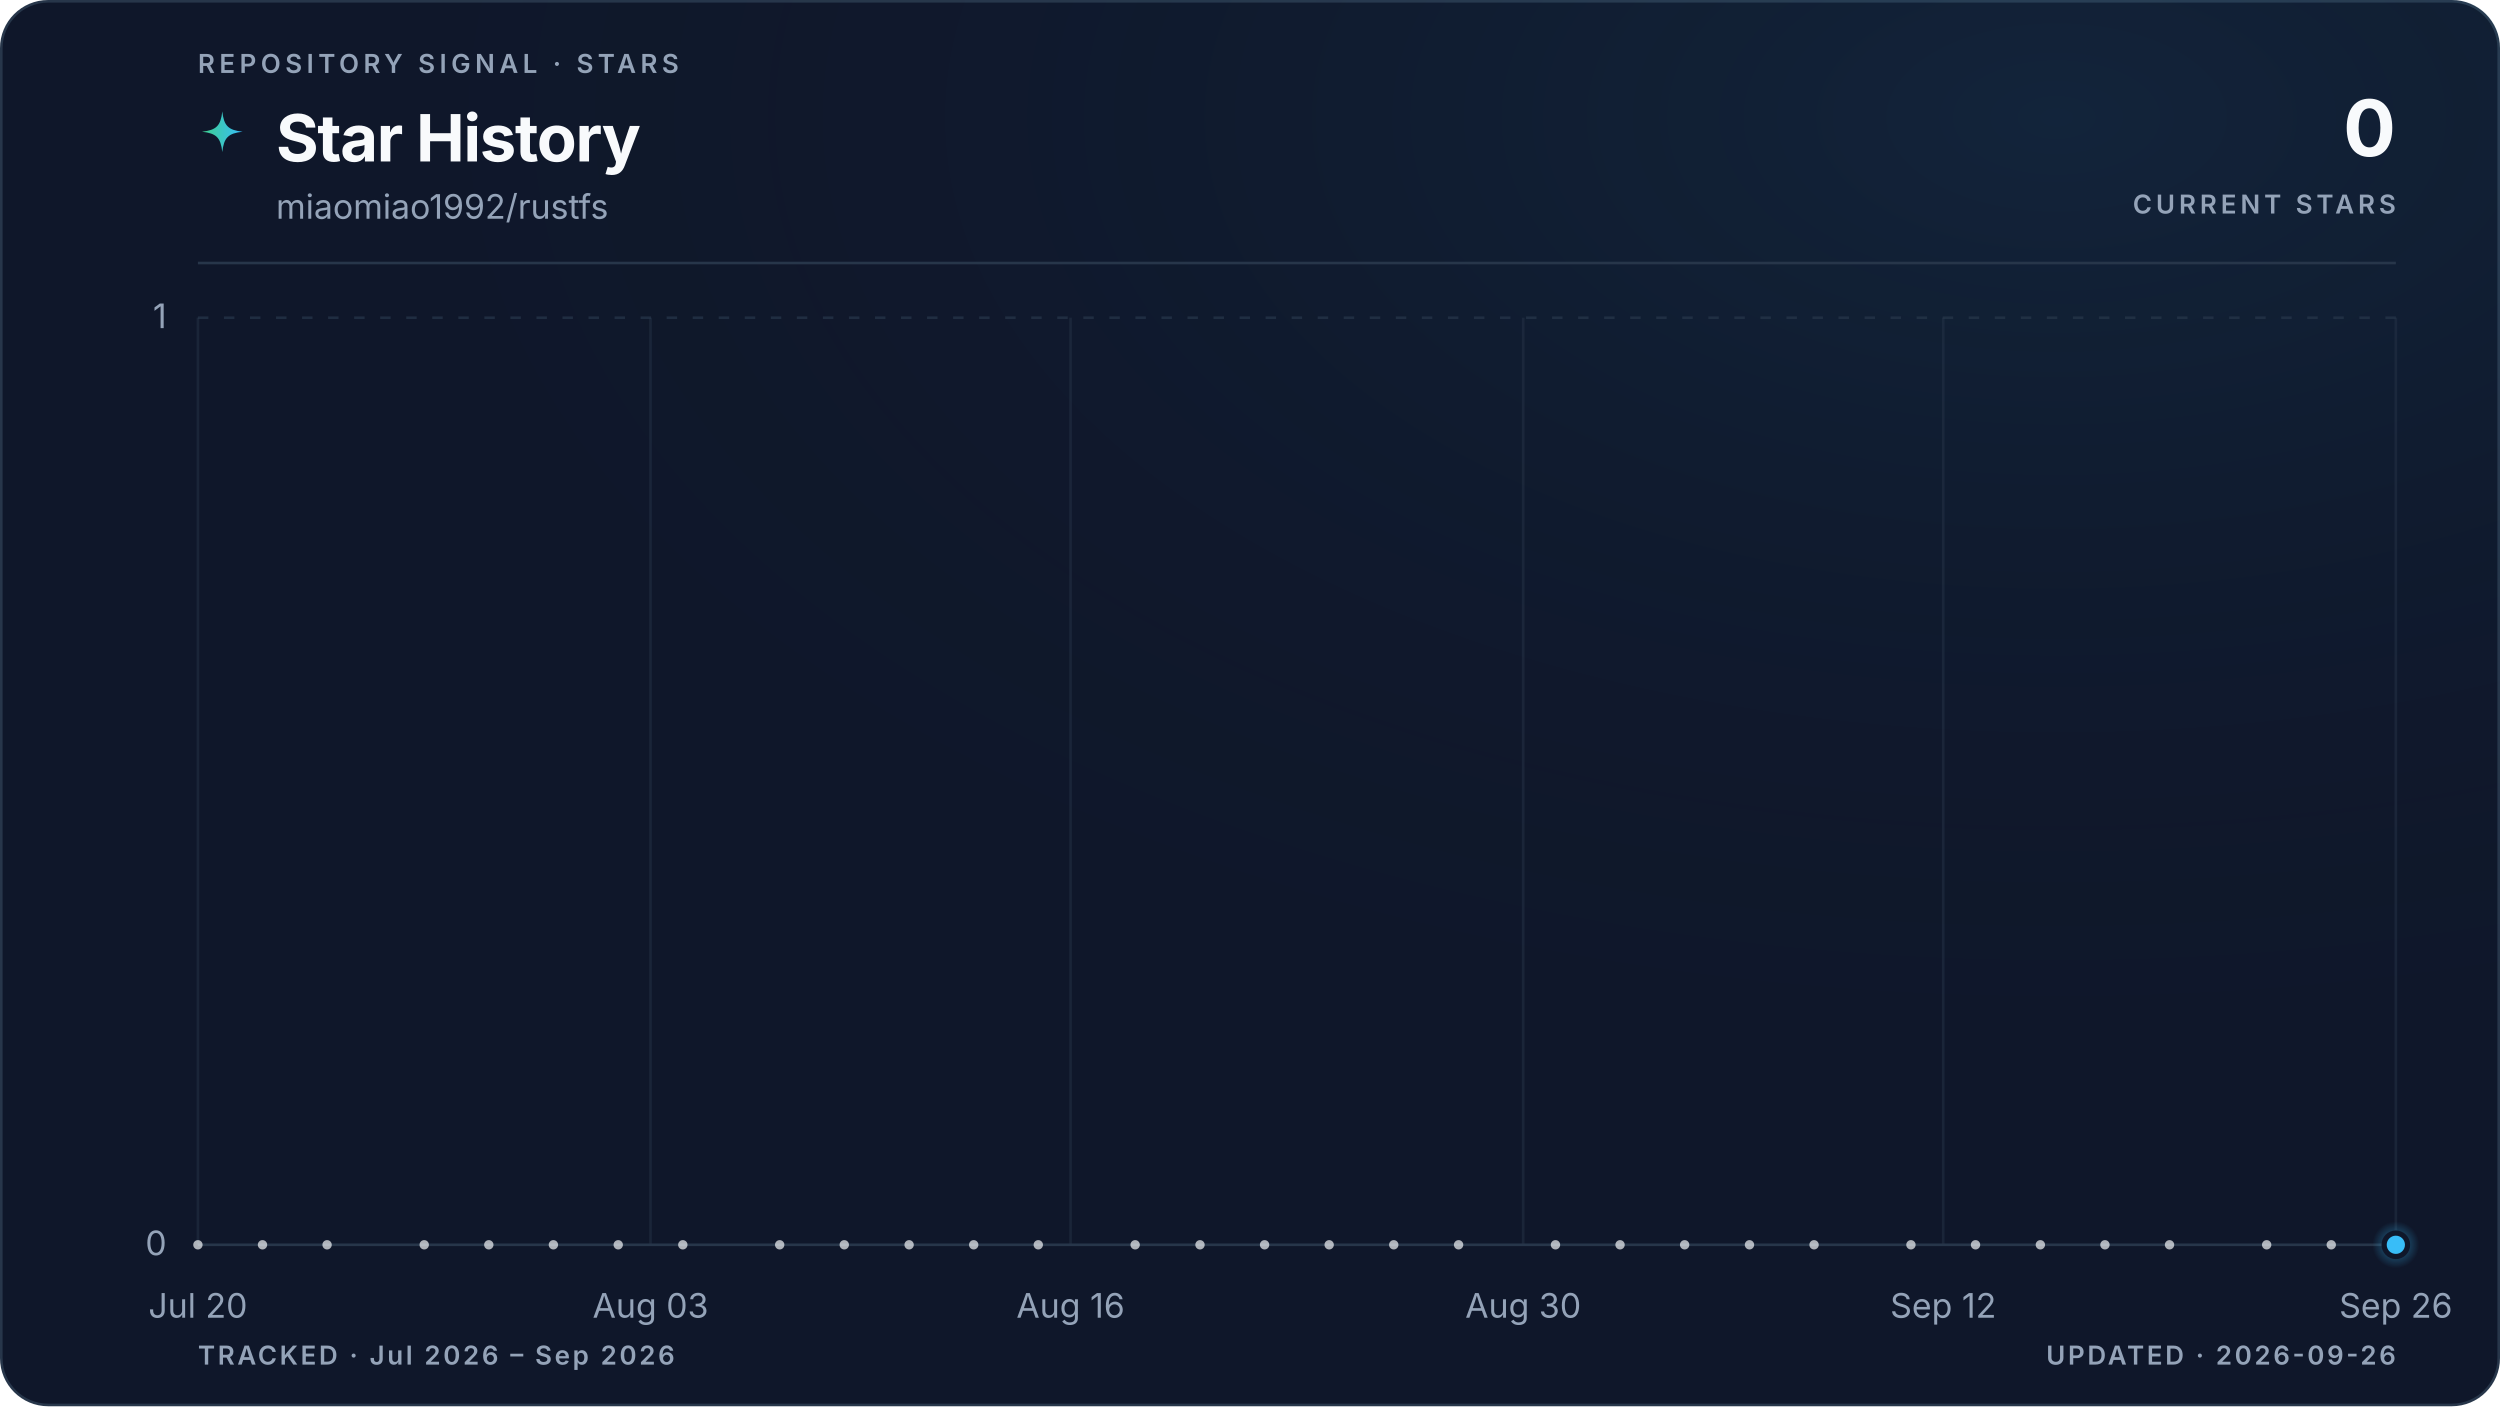
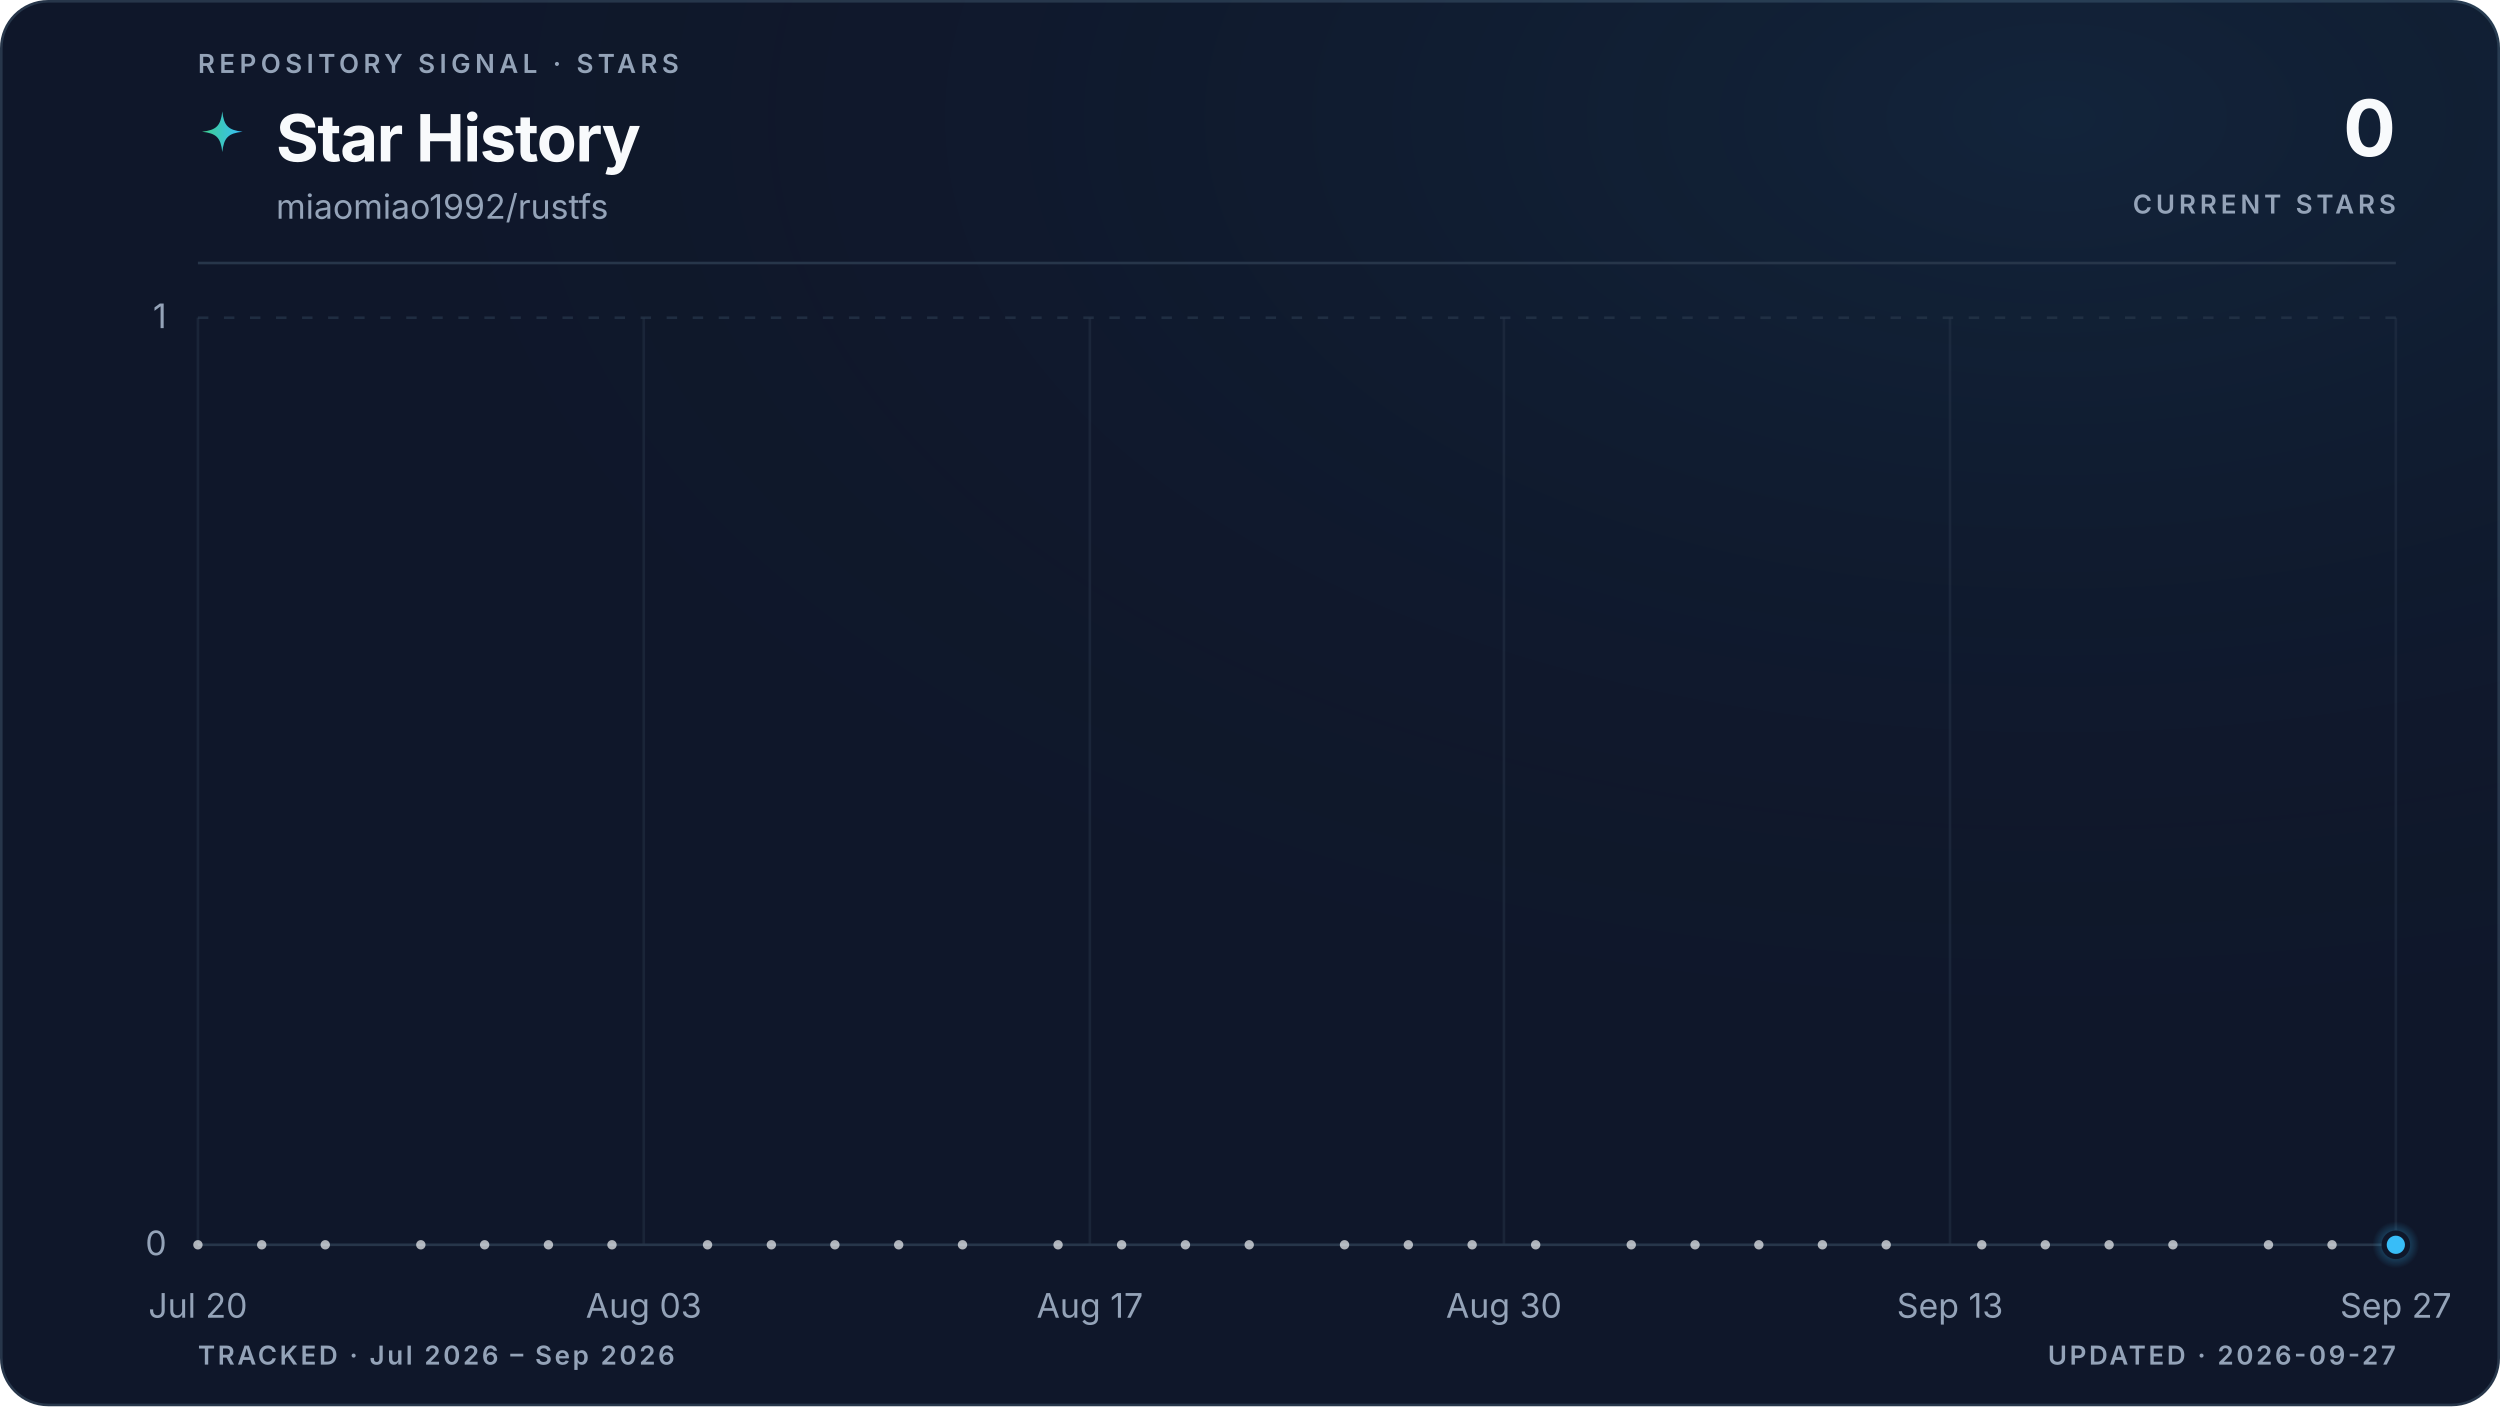
<svg xmlns="http://www.w3.org/2000/svg" viewBox="0 0 960 540" role="img" aria-labelledby="title description" data-style="gradient" data-variant="glow" data-layout="editorial" data-animated="true">
  <defs>
    <linearGradient id="trend" x1="0" y1="0" x2="1" y2="0">
      <stop offset="0%" stop-color="#3ecf8e" />
      <stop offset="100%" stop-color="#38bdf8" />
    </linearGradient>
    <linearGradient id="area" x1="0" y1="0" x2="0" y2="1">
      <stop offset="0%" stop-color="#3ecf8e" stop-opacity="0.22" />
      <stop offset="55%" stop-color="#38bdf8" stop-opacity="0.06" />
      <stop offset="100%" stop-color="#38bdf8" stop-opacity="0" />
    </linearGradient>
    <radialGradient id="marker-halo" cx="50%" cy="50%" r="50%">
      <stop offset="0%" stop-color="#38bdf8" stop-opacity="0.55" />
      <stop offset="100%" stop-color="#38bdf8" stop-opacity="0" />
    </radialGradient>
    <radialGradient id="surface-glow" cx="82%" cy="8%" r="70%">
      <stop offset="0%" stop-color="#38bdf8" stop-opacity="0.08" />
      <stop offset="100%" stop-color="#0f172a" stop-opacity="0" />
    </radialGradient>
    <filter id="trend-glow" x="-20%" y="-20%" width="140%" height="140%">
      <feGaussianBlur stdDeviation="5" />
    </filter>
  </defs>
  <style>
.trend-enter{transform-box:fill-box;transform-origin:center;animation:trend-enter 520ms cubic-bezier(0.16,1,0.3,1)}
.marker-enter{transform-box:fill-box;transform-origin:center;animation:marker-enter 320ms cubic-bezier(0.16,1,0.3,1) 200ms both}
.marker-pulse{transform-box:fill-box;transform-origin:center;animation:marker-pulse 2.6s ease-out infinite}
@keyframes trend-enter{from{opacity:.35;transform:translateY(10px)}to{opacity:1;transform:translateY(0)}}
@keyframes marker-enter{from{opacity:0;transform:scale(.4)}to{opacity:1;transform:scale(1)}}
@keyframes marker-pulse{0%{opacity:.5;transform:scale(.7)}70%,100%{opacity:0;transform:scale(2.1)}}
@media (prefers-reduced-motion:reduce){.trend-enter,.marker-enter,.marker-pulse{animation:none!important}}
@media (prefers-reduced-motion:reduce){.marker-pulse{opacity:0}}
</style>
  <rect x="0.5" y="0.5" width="959" height="539" fill="#0f172a" stroke="#27364a" stroke-width="1" rx="18" />
  <rect width="960" height="540" fill="url(#surface-glow)" rx="18" />
  <text x="76" y="28" fill="#94a3b8" font-family="ui-sans-serif, system-ui, -apple-system, BlinkMacSystemFont, 'Segoe UI', sans-serif" font-size="10" font-weight="600" letter-spacing="1.7">REPOSITORY SIGNAL · STARS</text>
  <path d="M12 1c.8 7.1 2.9 9.2 10 10-7.1.8-9.2 2.9-10 10-.8-7.1-2.9-9.2-10-10 7.1-.8 9.2-2.9 10-10Z" transform="translate(76 42) scale(.78)" fill="url(#trend)" aria-hidden="true" />
  <text x="106" y="62" fill="#f8fafc" font-family="ui-sans-serif, system-ui, -apple-system, BlinkMacSystemFont, 'Segoe UI', sans-serif" font-size="25" font-weight="700" letter-spacing="-0.5">Star History</text>
  <text x="106" y="84" fill="#94a3b8" font-family="ui-sans-serif, system-ui, -apple-system, BlinkMacSystemFont, 'Segoe UI', sans-serif" font-size="13">miaomiao1992/rustfs</text>
  <text x="920" y="60" fill="#f8fafc" font-family="ui-sans-serif, system-ui, -apple-system, BlinkMacSystemFont, 'Segoe UI', sans-serif" font-size="30" font-weight="700" letter-spacing="-0.6" text-anchor="end">0</text>
  <text x="920" y="82" fill="#94a3b8" font-family="ui-sans-serif, system-ui, -apple-system, BlinkMacSystemFont, 'Segoe UI', sans-serif" font-size="10" font-weight="600" letter-spacing="1.5" text-anchor="end">CURRENT STARS</text>
  <line x1="76" y1="101" x2="920" y2="101" stroke="#27364a" stroke-width="1" />
  <line x1="76" y1="478.0" x2="920" y2="478.0" stroke="#27364a" stroke-width="1" stroke-dasharray="0" opacity="1" />
  <text x="64" y="482.0" fill="#94a3b8" font-family="ui-sans-serif, system-ui, -apple-system, BlinkMacSystemFont, 'Segoe UI', sans-serif" font-size="13" text-anchor="end">0</text>
  <line x1="76" y1="122.0" x2="920" y2="122.0" stroke="#27364a" stroke-width="1" stroke-dasharray="4 6" opacity="0.7" />
  <text x="64" y="126.0" fill="#94a3b8" font-family="ui-sans-serif, system-ui, -apple-system, BlinkMacSystemFont, 'Segoe UI', sans-serif" font-size="13" text-anchor="end">1</text>
  <line x1="76.0" y1="122" x2="76.0" y2="478" stroke="#27364a" stroke-width="1" opacity="0.45" />
  <text x="76.0" y="506" fill="#94a3b8" font-family="ui-sans-serif, system-ui, -apple-system, BlinkMacSystemFont, 'Segoe UI', sans-serif" font-size="13" text-anchor="middle">Jul 20</text>
-   <line x1="249.8" y1="122" x2="249.8" y2="478" stroke="#27364a" stroke-width="1" opacity="0.45" />
-   <text x="249.8" y="506" fill="#94a3b8" font-family="ui-sans-serif, system-ui, -apple-system, BlinkMacSystemFont, 'Segoe UI', sans-serif" font-size="13" text-anchor="middle">Aug 03</text>
-   <line x1="411.1" y1="122" x2="411.1" y2="478" stroke="#27364a" stroke-width="1" opacity="0.45" />
-   <text x="411.1" y="506" fill="#94a3b8" font-family="ui-sans-serif, system-ui, -apple-system, BlinkMacSystemFont, 'Segoe UI', sans-serif" font-size="13" text-anchor="middle">Aug 16</text>
-   <line x1="584.9" y1="122" x2="584.9" y2="478" stroke="#27364a" stroke-width="1" opacity="0.45" />
-   <text x="584.9" y="506" fill="#94a3b8" font-family="ui-sans-serif, system-ui, -apple-system, BlinkMacSystemFont, 'Segoe UI', sans-serif" font-size="13" text-anchor="middle">Aug 30</text>
-   <line x1="746.2" y1="122" x2="746.2" y2="478" stroke="#27364a" stroke-width="1" opacity="0.45" />
-   <text x="746.2" y="506" fill="#94a3b8" font-family="ui-sans-serif, system-ui, -apple-system, BlinkMacSystemFont, 'Segoe UI', sans-serif" font-size="13" text-anchor="middle">Sep 12</text>
+   <line x1="247.2" y1="122" x2="247.2" y2="478" stroke="#27364a" stroke-width="1" opacity="0.45" />
+   <text x="247.2" y="506" fill="#94a3b8" font-family="ui-sans-serif, system-ui, -apple-system, BlinkMacSystemFont, 'Segoe UI', sans-serif" font-size="13" text-anchor="middle">Aug 03</text>
+   <line x1="418.5" y1="122" x2="418.5" y2="478" stroke="#27364a" stroke-width="1" opacity="0.45" />
+   <text x="418.5" y="506" fill="#94a3b8" font-family="ui-sans-serif, system-ui, -apple-system, BlinkMacSystemFont, 'Segoe UI', sans-serif" font-size="13" text-anchor="middle">Aug 17</text>
+   <line x1="577.5" y1="122" x2="577.5" y2="478" stroke="#27364a" stroke-width="1" opacity="0.45" />
+   <text x="577.5" y="506" fill="#94a3b8" font-family="ui-sans-serif, system-ui, -apple-system, BlinkMacSystemFont, 'Segoe UI', sans-serif" font-size="13" text-anchor="middle">Aug 30</text>
+   <line x1="748.8" y1="122" x2="748.8" y2="478" stroke="#27364a" stroke-width="1" opacity="0.45" />
+   <text x="748.8" y="506" fill="#94a3b8" font-family="ui-sans-serif, system-ui, -apple-system, BlinkMacSystemFont, 'Segoe UI', sans-serif" font-size="13" text-anchor="middle">Sep 13</text>
  <line x1="920.0" y1="122" x2="920.0" y2="478" stroke="#27364a" stroke-width="1" opacity="0.45" />
-   <text x="920.0" y="506" fill="#94a3b8" font-family="ui-sans-serif, system-ui, -apple-system, BlinkMacSystemFont, 'Segoe UI', sans-serif" font-size="13" text-anchor="middle">Sep 26</text>
+   <text x="920.0" y="506" fill="#94a3b8" font-family="ui-sans-serif, system-ui, -apple-system, BlinkMacSystemFont, 'Segoe UI', sans-serif" font-size="13" text-anchor="middle">Sep 27</text>
  <g class="trend-enter">
-     <path d="M 76.0 478.0 C 80.1 478.0, 84.3 478.0, 88.4 478.0 C 92.5 478.0, 96.7 478.0, 100.8 478.0 C 105.0 478.0, 109.1 478.0, 113.2 478.0 C 117.4 478.0, 121.5 478.0, 125.6 478.0 C 129.8 478.0, 133.9 478.0, 138.1 478.0 C 142.2 478.0, 146.3 478.0, 150.5 478.0 C 154.6 478.0, 158.7 478.0, 162.9 478.0 C 167.0 478.0, 171.2 478.0, 175.3 478.0 C 179.4 478.0, 183.6 478.0, 187.7 478.0 C 191.8 478.0, 196.0 478.0, 200.1 478.0 C 204.3 478.0, 208.4 478.0, 212.5 478.0 C 216.7 478.0, 220.8 478.0, 224.9 478.0 C 229.1 478.0, 233.2 478.0, 237.4 478.0 C 241.5 478.0, 245.6 478.0, 249.8 478.0 C 253.9 478.0, 258.0 478.0, 262.2 478.0 C 266.3 478.0, 270.5 478.0, 274.6 478.0 C 278.7 478.0, 282.9 478.0, 287.0 478.0 C 291.1 478.0, 295.3 478.0, 299.4 478.0 C 303.5 478.0, 307.7 478.0, 311.8 478.0 C 316.0 478.0, 320.1 478.0, 324.2 478.0 C 328.4 478.0, 332.5 478.0, 336.6 478.0 C 340.8 478.0, 344.9 478.0, 349.1 478.0 C 353.2 478.0, 357.3 478.0, 361.5 478.0 C 365.6 478.0, 369.7 478.0, 373.9 478.0 C 378.0 478.0, 382.2 478.0, 386.3 478.0 C 390.4 478.0, 394.6 478.0, 398.7 478.0 C 402.8 478.0, 407.0 478.0, 411.1 478.0 C 415.3 478.0, 419.4 478.0, 423.5 478.0 C 427.7 478.0, 431.8 478.0, 435.9 478.0 C 440.1 478.0, 444.2 478.0, 448.4 478.0 C 452.5 478.0, 456.6 478.0, 460.8 478.0 C 464.9 478.0, 469.0 478.0, 473.2 478.0 C 477.3 478.0, 481.5 478.0, 485.6 478.0 C 489.7 478.0, 493.9 478.0, 498.0 478.0 C 502.1 478.0, 506.3 478.0, 510.4 478.0 C 514.5 478.0, 518.7 478.0, 522.8 478.0 C 527.0 478.0, 531.1 478.0, 535.2 478.0 C 539.4 478.0, 543.5 478.0, 547.6 478.0 C 551.8 478.0, 555.9 478.0, 560.1 478.0 C 564.2 478.0, 568.3 478.0, 572.5 478.0 C 576.6 478.0, 580.7 478.0, 584.9 478.0 C 589.0 478.0, 593.2 478.0, 597.3 478.0 C 601.4 478.0, 605.6 478.0, 609.7 478.0 C 613.8 478.0, 618.0 478.0, 622.1 478.0 C 626.3 478.0, 630.4 478.0, 634.5 478.0 C 638.7 478.0, 642.8 478.0, 646.9 478.0 C 651.1 478.0, 655.2 478.0, 659.4 478.0 C 663.5 478.0, 667.6 478.0, 671.8 478.0 C 675.9 478.0, 680.0 478.0, 684.2 478.0 C 688.3 478.0, 692.5 478.0, 696.6 478.0 C 700.7 478.0, 704.9 478.0, 709.0 478.0 C 713.1 478.0, 717.3 478.0, 721.4 478.0 C 725.5 478.0, 729.7 478.0, 733.8 478.0 C 738.0 478.0, 742.1 478.0, 746.2 478.0 C 750.4 478.0, 754.5 478.0, 758.6 478.0 C 762.8 478.0, 766.9 478.0, 771.1 478.0 C 775.2 478.0, 779.3 478.0, 783.5 478.0 C 787.6 478.0, 791.7 478.0, 795.9 478.0 C 800.0 478.0, 804.2 478.0, 808.3 478.0 C 812.4 478.0, 816.6 478.0, 820.7 478.0 C 824.8 478.0, 829.0 478.0, 833.1 478.0 C 837.3 478.0, 841.4 478.0, 845.5 478.0 C 849.7 478.0, 853.8 478.0, 857.9 478.0 C 862.1 478.0, 866.2 478.0, 870.4 478.0 C 874.5 478.0, 878.6 478.0, 882.8 478.0 C 886.9 478.0, 891.0 478.0, 895.2 478.0 C 899.3 478.0, 903.5 478.0, 907.6 478.0 C 911.7 478.0, 915.9 478.0, 920.0 478.0 L 920.0 478.0 L 76.0 478.0 Z" fill="url(#area)" />
-     <path d="M 76.0 478.0 C 80.1 478.0, 84.3 478.0, 88.4 478.0 C 92.5 478.0, 96.7 478.0, 100.8 478.0 C 105.0 478.0, 109.1 478.0, 113.2 478.0 C 117.4 478.0, 121.5 478.0, 125.6 478.0 C 129.8 478.0, 133.9 478.0, 138.1 478.0 C 142.2 478.0, 146.3 478.0, 150.5 478.0 C 154.6 478.0, 158.7 478.0, 162.9 478.0 C 167.0 478.0, 171.2 478.0, 175.3 478.0 C 179.4 478.0, 183.6 478.0, 187.7 478.0 C 191.8 478.0, 196.0 478.0, 200.1 478.0 C 204.3 478.0, 208.4 478.0, 212.5 478.0 C 216.7 478.0, 220.8 478.0, 224.9 478.0 C 229.1 478.0, 233.2 478.0, 237.4 478.0 C 241.5 478.0, 245.6 478.0, 249.8 478.0 C 253.9 478.0, 258.0 478.0, 262.2 478.0 C 266.3 478.0, 270.5 478.0, 274.6 478.0 C 278.7 478.0, 282.9 478.0, 287.0 478.0 C 291.1 478.0, 295.3 478.0, 299.4 478.0 C 303.5 478.0, 307.7 478.0, 311.8 478.0 C 316.0 478.0, 320.1 478.0, 324.2 478.0 C 328.4 478.0, 332.5 478.0, 336.6 478.0 C 340.8 478.0, 344.9 478.0, 349.1 478.0 C 353.2 478.0, 357.3 478.0, 361.5 478.0 C 365.6 478.0, 369.7 478.0, 373.9 478.0 C 378.0 478.0, 382.2 478.0, 386.3 478.0 C 390.4 478.0, 394.6 478.0, 398.7 478.0 C 402.8 478.0, 407.0 478.0, 411.1 478.0 C 415.3 478.0, 419.4 478.0, 423.5 478.0 C 427.7 478.0, 431.8 478.0, 435.9 478.0 C 440.1 478.0, 444.2 478.0, 448.4 478.0 C 452.5 478.0, 456.6 478.0, 460.8 478.0 C 464.9 478.0, 469.0 478.0, 473.2 478.0 C 477.3 478.0, 481.5 478.0, 485.6 478.0 C 489.7 478.0, 493.9 478.0, 498.0 478.0 C 502.1 478.0, 506.3 478.0, 510.4 478.0 C 514.5 478.0, 518.7 478.0, 522.8 478.0 C 527.0 478.0, 531.1 478.0, 535.2 478.0 C 539.4 478.0, 543.5 478.0, 547.6 478.0 C 551.8 478.0, 555.9 478.0, 560.1 478.0 C 564.2 478.0, 568.3 478.0, 572.5 478.0 C 576.6 478.0, 580.7 478.0, 584.9 478.0 C 589.0 478.0, 593.2 478.0, 597.3 478.0 C 601.4 478.0, 605.6 478.0, 609.7 478.0 C 613.8 478.0, 618.0 478.0, 622.1 478.0 C 626.3 478.0, 630.4 478.0, 634.5 478.0 C 638.7 478.0, 642.8 478.0, 646.9 478.0 C 651.1 478.0, 655.2 478.0, 659.4 478.0 C 663.5 478.0, 667.6 478.0, 671.8 478.0 C 675.9 478.0, 680.0 478.0, 684.2 478.0 C 688.3 478.0, 692.5 478.0, 696.6 478.0 C 700.7 478.0, 704.9 478.0, 709.0 478.0 C 713.1 478.0, 717.3 478.0, 721.4 478.0 C 725.5 478.0, 729.7 478.0, 733.8 478.0 C 738.0 478.0, 742.1 478.0, 746.2 478.0 C 750.4 478.0, 754.5 478.0, 758.6 478.0 C 762.8 478.0, 766.9 478.0, 771.1 478.0 C 775.2 478.0, 779.3 478.0, 783.5 478.0 C 787.6 478.0, 791.7 478.0, 795.9 478.0 C 800.0 478.0, 804.2 478.0, 808.3 478.0 C 812.4 478.0, 816.6 478.0, 820.7 478.0 C 824.8 478.0, 829.0 478.0, 833.1 478.0 C 837.3 478.0, 841.4 478.0, 845.5 478.0 C 849.7 478.0, 853.8 478.0, 857.9 478.0 C 862.1 478.0, 866.2 478.0, 870.4 478.0 C 874.5 478.0, 878.6 478.0, 882.8 478.0 C 886.9 478.0, 891.0 478.0, 895.2 478.0 C 899.3 478.0, 903.5 478.0, 907.6 478.0 C 911.7 478.0, 915.9 478.0, 920.0 478.0" fill="none" stroke="url(#trend)" stroke-width="10" stroke-linecap="round" stroke-linejoin="round" opacity="0.10" filter="url(#trend-glow)" />
-     <path d="M 76.0 478.0 C 80.1 478.0, 84.3 478.0, 88.4 478.0 C 92.5 478.0, 96.7 478.0, 100.8 478.0 C 105.0 478.0, 109.1 478.0, 113.2 478.0 C 117.4 478.0, 121.5 478.0, 125.6 478.0 C 129.8 478.0, 133.9 478.0, 138.1 478.0 C 142.2 478.0, 146.3 478.0, 150.5 478.0 C 154.6 478.0, 158.7 478.0, 162.9 478.0 C 167.0 478.0, 171.2 478.0, 175.3 478.0 C 179.4 478.0, 183.6 478.0, 187.7 478.0 C 191.8 478.0, 196.0 478.0, 200.1 478.0 C 204.3 478.0, 208.4 478.0, 212.5 478.0 C 216.7 478.0, 220.8 478.0, 224.9 478.0 C 229.1 478.0, 233.2 478.0, 237.4 478.0 C 241.5 478.0, 245.6 478.0, 249.8 478.0 C 253.9 478.0, 258.0 478.0, 262.2 478.0 C 266.3 478.0, 270.5 478.0, 274.6 478.0 C 278.7 478.0, 282.9 478.0, 287.0 478.0 C 291.1 478.0, 295.3 478.0, 299.4 478.0 C 303.5 478.0, 307.7 478.0, 311.8 478.0 C 316.0 478.0, 320.1 478.0, 324.2 478.0 C 328.4 478.0, 332.5 478.0, 336.6 478.0 C 340.8 478.0, 344.9 478.0, 349.1 478.0 C 353.2 478.0, 357.3 478.0, 361.5 478.0 C 365.6 478.0, 369.7 478.0, 373.9 478.0 C 378.0 478.0, 382.2 478.0, 386.3 478.0 C 390.4 478.0, 394.6 478.0, 398.7 478.0 C 402.8 478.0, 407.0 478.0, 411.1 478.0 C 415.3 478.0, 419.4 478.0, 423.5 478.0 C 427.7 478.0, 431.8 478.0, 435.9 478.0 C 440.1 478.0, 444.2 478.0, 448.4 478.0 C 452.5 478.0, 456.6 478.0, 460.8 478.0 C 464.9 478.0, 469.0 478.0, 473.2 478.0 C 477.3 478.0, 481.5 478.0, 485.6 478.0 C 489.7 478.0, 493.9 478.0, 498.0 478.0 C 502.1 478.0, 506.3 478.0, 510.4 478.0 C 514.5 478.0, 518.7 478.0, 522.8 478.0 C 527.0 478.0, 531.1 478.0, 535.2 478.0 C 539.4 478.0, 543.5 478.0, 547.6 478.0 C 551.8 478.0, 555.9 478.0, 560.1 478.0 C 564.2 478.0, 568.3 478.0, 572.5 478.0 C 576.6 478.0, 580.7 478.0, 584.9 478.0 C 589.0 478.0, 593.2 478.0, 597.3 478.0 C 601.4 478.0, 605.6 478.0, 609.7 478.0 C 613.8 478.0, 618.0 478.0, 622.1 478.0 C 626.3 478.0, 630.4 478.0, 634.5 478.0 C 638.7 478.0, 642.8 478.0, 646.9 478.0 C 651.1 478.0, 655.2 478.0, 659.4 478.0 C 663.5 478.0, 667.6 478.0, 671.8 478.0 C 675.9 478.0, 680.0 478.0, 684.2 478.0 C 688.3 478.0, 692.5 478.0, 696.6 478.0 C 700.7 478.0, 704.9 478.0, 709.0 478.0 C 713.1 478.0, 717.3 478.0, 721.4 478.0 C 725.5 478.0, 729.7 478.0, 733.8 478.0 C 738.0 478.0, 742.1 478.0, 746.2 478.0 C 750.4 478.0, 754.5 478.0, 758.6 478.0 C 762.8 478.0, 766.9 478.0, 771.1 478.0 C 775.2 478.0, 779.3 478.0, 783.5 478.0 C 787.6 478.0, 791.7 478.0, 795.9 478.0 C 800.0 478.0, 804.2 478.0, 808.3 478.0 C 812.4 478.0, 816.6 478.0, 820.7 478.0 C 824.8 478.0, 829.0 478.0, 833.1 478.0 C 837.3 478.0, 841.4 478.0, 845.5 478.0 C 849.7 478.0, 853.8 478.0, 857.9 478.0 C 862.1 478.0, 866.2 478.0, 870.4 478.0 C 874.5 478.0, 878.6 478.0, 882.8 478.0 C 886.9 478.0, 891.0 478.0, 895.2 478.0 C 899.3 478.0, 903.5 478.0, 907.6 478.0 C 911.7 478.0, 915.9 478.0, 920.0 478.0" fill="none" stroke="url(#trend)" stroke-width="3" stroke-linecap="round" stroke-linejoin="round" />
+     <path d="M 76.0 478.0 C 80.1 478.0, 84.2 478.0, 88.2 478.0 C 92.3 478.0, 96.4 478.0, 100.5 478.0 C 104.5 478.0, 108.6 478.0, 112.7 478.0 C 116.8 478.0, 120.9 478.0, 124.9 478.0 C 129.0 478.0, 133.1 478.0, 137.2 478.0 C 141.2 478.0, 145.3 478.0, 149.4 478.0 C 153.5 478.0, 157.5 478.0, 161.6 478.0 C 165.7 478.0, 169.8 478.0, 173.9 478.0 C 177.9 478.0, 182.0 478.0, 186.1 478.0 C 190.2 478.0, 194.2 478.0, 198.3 478.0 C 202.4 478.0, 206.5 478.0, 210.6 478.0 C 214.6 478.0, 218.7 478.0, 222.8 478.0 C 226.9 478.0, 230.9 478.0, 235.0 478.0 C 239.1 478.0, 243.2 478.0, 247.2 478.0 C 251.3 478.0, 255.4 478.0, 259.5 478.0 C 263.6 478.0, 267.6 478.0, 271.7 478.0 C 275.8 478.0, 279.9 478.0, 283.9 478.0 C 288.0 478.0, 292.1 478.0, 296.2 478.0 C 300.3 478.0, 304.3 478.0, 308.4 478.0 C 312.5 478.0, 316.6 478.0, 320.6 478.0 C 324.7 478.0, 328.8 478.0, 332.9 478.0 C 336.9 478.0, 341.0 478.0, 345.1 478.0 C 349.2 478.0, 353.3 478.0, 357.3 478.0 C 361.4 478.0, 365.5 478.0, 369.6 478.0 C 373.6 478.0, 377.7 478.0, 381.8 478.0 C 385.9 478.0, 390.0 478.0, 394.0 478.0 C 398.1 478.0, 402.2 478.0, 406.3 478.0 C 410.3 478.0, 414.4 478.0, 418.5 478.0 C 422.6 478.0, 426.6 478.0, 430.7 478.0 C 434.8 478.0, 438.9 478.0, 443.0 478.0 C 447.0 478.0, 451.1 478.0, 455.2 478.0 C 459.3 478.0, 463.3 478.0, 467.4 478.0 C 471.5 478.0, 475.6 478.0, 479.7 478.0 C 483.7 478.0, 487.8 478.0, 491.9 478.0 C 496.0 478.0, 500.0 478.0, 504.1 478.0 C 508.2 478.0, 512.3 478.0, 516.3 478.0 C 520.4 478.0, 524.5 478.0, 528.6 478.0 C 532.7 478.0, 536.7 478.0, 540.8 478.0 C 544.9 478.0, 549.0 478.0, 553.0 478.0 C 557.1 478.0, 561.2 478.0, 565.3 478.0 C 569.4 478.0, 573.4 478.0, 577.5 478.0 C 581.6 478.0, 585.7 478.0, 589.7 478.0 C 593.8 478.0, 597.9 478.0, 602.0 478.0 C 606.0 478.0, 610.1 478.0, 614.2 478.0 C 618.3 478.0, 622.4 478.0, 626.4 478.0 C 630.5 478.0, 634.6 478.0, 638.7 478.0 C 642.7 478.0, 646.8 478.0, 650.9 478.0 C 655.0 478.0, 659.1 478.0, 663.1 478.0 C 667.2 478.0, 671.3 478.0, 675.4 478.0 C 679.4 478.0, 683.5 478.0, 687.6 478.0 C 691.7 478.0, 695.7 478.0, 699.8 478.0 C 703.9 478.0, 708.0 478.0, 712.1 478.0 C 716.1 478.0, 720.2 478.0, 724.3 478.0 C 728.4 478.0, 732.4 478.0, 736.5 478.0 C 740.6 478.0, 744.7 478.0, 748.8 478.0 C 752.8 478.0, 756.9 478.0, 761.0 478.0 C 765.1 478.0, 769.1 478.0, 773.2 478.0 C 777.3 478.0, 781.4 478.0, 785.4 478.0 C 789.5 478.0, 793.6 478.0, 797.7 478.0 C 801.8 478.0, 805.8 478.0, 809.9 478.0 C 814.0 478.0, 818.1 478.0, 822.1 478.0 C 826.2 478.0, 830.3 478.0, 834.4 478.0 C 838.5 478.0, 842.5 478.0, 846.6 478.0 C 850.7 478.0, 854.8 478.0, 858.8 478.0 C 862.9 478.0, 867.0 478.0, 871.1 478.0 C 875.1 478.0, 879.2 478.0, 883.3 478.0 C 887.4 478.0, 891.5 478.0, 895.5 478.0 C 899.6 478.0, 903.7 478.0, 907.8 478.0 C 911.8 478.0, 915.9 478.0, 920.0 478.0 L 920.0 478.0 L 76.0 478.0 Z" fill="url(#area)" />
+     <path d="M 76.0 478.0 C 80.1 478.0, 84.2 478.0, 88.2 478.0 C 92.3 478.0, 96.4 478.0, 100.5 478.0 C 104.5 478.0, 108.6 478.0, 112.7 478.0 C 116.8 478.0, 120.9 478.0, 124.9 478.0 C 129.0 478.0, 133.1 478.0, 137.2 478.0 C 141.2 478.0, 145.3 478.0, 149.4 478.0 C 153.5 478.0, 157.5 478.0, 161.6 478.0 C 165.7 478.0, 169.8 478.0, 173.9 478.0 C 177.9 478.0, 182.0 478.0, 186.1 478.0 C 190.2 478.0, 194.2 478.0, 198.3 478.0 C 202.4 478.0, 206.5 478.0, 210.6 478.0 C 214.6 478.0, 218.7 478.0, 222.8 478.0 C 226.9 478.0, 230.9 478.0, 235.0 478.0 C 239.1 478.0, 243.2 478.0, 247.2 478.0 C 251.3 478.0, 255.4 478.0, 259.5 478.0 C 263.6 478.0, 267.6 478.0, 271.7 478.0 C 275.8 478.0, 279.9 478.0, 283.9 478.0 C 288.0 478.0, 292.1 478.0, 296.2 478.0 C 300.3 478.0, 304.3 478.0, 308.4 478.0 C 312.5 478.0, 316.6 478.0, 320.6 478.0 C 324.7 478.0, 328.8 478.0, 332.9 478.0 C 336.9 478.0, 341.0 478.0, 345.1 478.0 C 349.2 478.0, 353.3 478.0, 357.3 478.0 C 361.4 478.0, 365.5 478.0, 369.6 478.0 C 373.6 478.0, 377.7 478.0, 381.8 478.0 C 385.9 478.0, 390.0 478.0, 394.0 478.0 C 398.1 478.0, 402.2 478.0, 406.3 478.0 C 410.3 478.0, 414.4 478.0, 418.5 478.0 C 422.6 478.0, 426.6 478.0, 430.7 478.0 C 434.8 478.0, 438.9 478.0, 443.0 478.0 C 447.0 478.0, 451.1 478.0, 455.2 478.0 C 459.3 478.0, 463.3 478.0, 467.4 478.0 C 471.5 478.0, 475.6 478.0, 479.7 478.0 C 483.7 478.0, 487.8 478.0, 491.9 478.0 C 496.0 478.0, 500.0 478.0, 504.1 478.0 C 508.2 478.0, 512.3 478.0, 516.3 478.0 C 520.4 478.0, 524.5 478.0, 528.6 478.0 C 532.7 478.0, 536.7 478.0, 540.8 478.0 C 544.9 478.0, 549.0 478.0, 553.0 478.0 C 557.1 478.0, 561.2 478.0, 565.3 478.0 C 569.4 478.0, 573.4 478.0, 577.5 478.0 C 581.6 478.0, 585.7 478.0, 589.7 478.0 C 593.8 478.0, 597.9 478.0, 602.0 478.0 C 606.0 478.0, 610.1 478.0, 614.2 478.0 C 618.3 478.0, 622.4 478.0, 626.4 478.0 C 630.5 478.0, 634.6 478.0, 638.7 478.0 C 642.7 478.0, 646.8 478.0, 650.9 478.0 C 655.0 478.0, 659.1 478.0, 663.1 478.0 C 667.2 478.0, 671.3 478.0, 675.4 478.0 C 679.4 478.0, 683.5 478.0, 687.6 478.0 C 691.7 478.0, 695.7 478.0, 699.8 478.0 C 703.9 478.0, 708.0 478.0, 712.1 478.0 C 716.1 478.0, 720.2 478.0, 724.3 478.0 C 728.4 478.0, 732.4 478.0, 736.5 478.0 C 740.6 478.0, 744.7 478.0, 748.8 478.0 C 752.8 478.0, 756.9 478.0, 761.0 478.0 C 765.1 478.0, 769.1 478.0, 773.2 478.0 C 777.3 478.0, 781.4 478.0, 785.4 478.0 C 789.5 478.0, 793.6 478.0, 797.7 478.0 C 801.8 478.0, 805.8 478.0, 809.9 478.0 C 814.0 478.0, 818.1 478.0, 822.1 478.0 C 826.2 478.0, 830.3 478.0, 834.4 478.0 C 838.5 478.0, 842.5 478.0, 846.6 478.0 C 850.7 478.0, 854.8 478.0, 858.8 478.0 C 862.9 478.0, 867.0 478.0, 871.1 478.0 C 875.1 478.0, 879.2 478.0, 883.3 478.0 C 887.4 478.0, 891.5 478.0, 895.5 478.0 C 899.6 478.0, 903.7 478.0, 907.8 478.0 C 911.8 478.0, 915.9 478.0, 920.0 478.0" fill="none" stroke="url(#trend)" stroke-width="10" stroke-linecap="round" stroke-linejoin="round" opacity="0.10" filter="url(#trend-glow)" />
+     <path d="M 76.0 478.0 C 80.1 478.0, 84.2 478.0, 88.2 478.0 C 92.3 478.0, 96.4 478.0, 100.5 478.0 C 104.5 478.0, 108.6 478.0, 112.7 478.0 C 116.8 478.0, 120.9 478.0, 124.9 478.0 C 129.0 478.0, 133.1 478.0, 137.2 478.0 C 141.2 478.0, 145.3 478.0, 149.4 478.0 C 153.5 478.0, 157.5 478.0, 161.6 478.0 C 165.7 478.0, 169.8 478.0, 173.9 478.0 C 177.9 478.0, 182.0 478.0, 186.1 478.0 C 190.2 478.0, 194.2 478.0, 198.3 478.0 C 202.4 478.0, 206.5 478.0, 210.6 478.0 C 214.6 478.0, 218.7 478.0, 222.8 478.0 C 226.9 478.0, 230.9 478.0, 235.0 478.0 C 239.1 478.0, 243.2 478.0, 247.2 478.0 C 251.3 478.0, 255.4 478.0, 259.5 478.0 C 263.6 478.0, 267.6 478.0, 271.7 478.0 C 275.8 478.0, 279.9 478.0, 283.9 478.0 C 288.0 478.0, 292.1 478.0, 296.2 478.0 C 300.3 478.0, 304.3 478.0, 308.4 478.0 C 312.5 478.0, 316.6 478.0, 320.6 478.0 C 324.7 478.0, 328.8 478.0, 332.9 478.0 C 336.9 478.0, 341.0 478.0, 345.1 478.0 C 349.2 478.0, 353.3 478.0, 357.3 478.0 C 361.4 478.0, 365.5 478.0, 369.6 478.0 C 373.6 478.0, 377.7 478.0, 381.8 478.0 C 385.9 478.0, 390.0 478.0, 394.0 478.0 C 398.1 478.0, 402.2 478.0, 406.3 478.0 C 410.3 478.0, 414.4 478.0, 418.5 478.0 C 422.6 478.0, 426.6 478.0, 430.7 478.0 C 434.8 478.0, 438.9 478.0, 443.0 478.0 C 447.0 478.0, 451.1 478.0, 455.2 478.0 C 459.3 478.0, 463.3 478.0, 467.4 478.0 C 471.5 478.0, 475.6 478.0, 479.7 478.0 C 483.7 478.0, 487.8 478.0, 491.9 478.0 C 496.0 478.0, 500.0 478.0, 504.1 478.0 C 508.2 478.0, 512.3 478.0, 516.3 478.0 C 520.4 478.0, 524.5 478.0, 528.6 478.0 C 532.7 478.0, 536.7 478.0, 540.8 478.0 C 544.9 478.0, 549.0 478.0, 553.0 478.0 C 557.1 478.0, 561.2 478.0, 565.3 478.0 C 569.4 478.0, 573.4 478.0, 577.5 478.0 C 581.6 478.0, 585.7 478.0, 589.7 478.0 C 593.8 478.0, 597.9 478.0, 602.0 478.0 C 606.0 478.0, 610.1 478.0, 614.2 478.0 C 618.3 478.0, 622.4 478.0, 626.4 478.0 C 630.5 478.0, 634.6 478.0, 638.7 478.0 C 642.7 478.0, 646.8 478.0, 650.9 478.0 C 655.0 478.0, 659.1 478.0, 663.1 478.0 C 667.2 478.0, 671.3 478.0, 675.4 478.0 C 679.4 478.0, 683.5 478.0, 687.6 478.0 C 691.7 478.0, 695.7 478.0, 699.8 478.0 C 703.9 478.0, 708.0 478.0, 712.1 478.0 C 716.1 478.0, 720.2 478.0, 724.3 478.0 C 728.4 478.0, 732.4 478.0, 736.5 478.0 C 740.6 478.0, 744.7 478.0, 748.8 478.0 C 752.8 478.0, 756.9 478.0, 761.0 478.0 C 765.1 478.0, 769.1 478.0, 773.2 478.0 C 777.3 478.0, 781.4 478.0, 785.4 478.0 C 789.5 478.0, 793.6 478.0, 797.7 478.0 C 801.8 478.0, 805.8 478.0, 809.9 478.0 C 814.0 478.0, 818.1 478.0, 822.1 478.0 C 826.2 478.0, 830.3 478.0, 834.4 478.0 C 838.5 478.0, 842.5 478.0, 846.6 478.0 C 850.7 478.0, 854.8 478.0, 858.8 478.0 C 862.9 478.0, 867.0 478.0, 871.1 478.0 C 875.1 478.0, 879.2 478.0, 883.3 478.0 C 887.4 478.0, 891.5 478.0, 895.5 478.0 C 899.6 478.0, 903.7 478.0, 907.8 478.0 C 911.8 478.0, 915.9 478.0, 920.0 478.0" fill="none" stroke="url(#trend)" stroke-width="3" stroke-linecap="round" stroke-linejoin="round" />
    <g data-point-count="31" fill="#f8fafc" opacity="0.68">
      <circle cx="76.0" cy="478.0" r="1.8" />
-       <circle cx="100.8" cy="478.0" r="1.8" />
-       <circle cx="125.6" cy="478.0" r="1.8" />
-       <circle cx="162.9" cy="478.0" r="1.8" />
-       <circle cx="187.7" cy="478.0" r="1.8" />
-       <circle cx="212.5" cy="478.0" r="1.8" />
-       <circle cx="237.4" cy="478.0" r="1.8" />
-       <circle cx="262.2" cy="478.0" r="1.8" />
-       <circle cx="299.4" cy="478.0" r="1.8" />
-       <circle cx="324.2" cy="478.0" r="1.8" />
-       <circle cx="349.1" cy="478.0" r="1.8" />
-       <circle cx="373.9" cy="478.0" r="1.8" />
-       <circle cx="398.7" cy="478.0" r="1.8" />
-       <circle cx="435.9" cy="478.0" r="1.8" />
-       <circle cx="460.8" cy="478.0" r="1.8" />
-       <circle cx="485.6" cy="478.0" r="1.8" />
-       <circle cx="510.4" cy="478.0" r="1.8" />
-       <circle cx="535.2" cy="478.0" r="1.8" />
-       <circle cx="560.1" cy="478.0" r="1.8" />
-       <circle cx="597.3" cy="478.0" r="1.8" />
-       <circle cx="622.1" cy="478.0" r="1.8" />
-       <circle cx="646.9" cy="478.0" r="1.8" />
-       <circle cx="671.8" cy="478.0" r="1.8" />
-       <circle cx="696.6" cy="478.0" r="1.8" />
-       <circle cx="733.8" cy="478.0" r="1.8" />
-       <circle cx="758.6" cy="478.0" r="1.8" />
-       <circle cx="783.5" cy="478.0" r="1.8" />
-       <circle cx="808.3" cy="478.0" r="1.8" />
-       <circle cx="833.1" cy="478.0" r="1.8" />
-       <circle cx="870.4" cy="478.0" r="1.8" />
-       <circle cx="895.2" cy="478.0" r="1.8" />
+       <circle cx="100.5" cy="478.0" r="1.8" />
+       <circle cx="124.9" cy="478.0" r="1.8" />
+       <circle cx="161.6" cy="478.0" r="1.8" />
+       <circle cx="186.1" cy="478.0" r="1.8" />
+       <circle cx="210.6" cy="478.0" r="1.8" />
+       <circle cx="235.0" cy="478.0" r="1.8" />
+       <circle cx="271.7" cy="478.0" r="1.8" />
+       <circle cx="296.2" cy="478.0" r="1.8" />
+       <circle cx="320.6" cy="478.0" r="1.8" />
+       <circle cx="345.1" cy="478.0" r="1.8" />
+       <circle cx="369.6" cy="478.0" r="1.8" />
+       <circle cx="406.3" cy="478.0" r="1.8" />
+       <circle cx="430.7" cy="478.0" r="1.8" />
+       <circle cx="455.2" cy="478.0" r="1.8" />
+       <circle cx="479.7" cy="478.0" r="1.8" />
+       <circle cx="516.3" cy="478.0" r="1.8" />
+       <circle cx="540.8" cy="478.0" r="1.8" />
+       <circle cx="565.3" cy="478.0" r="1.8" />
+       <circle cx="589.7" cy="478.0" r="1.8" />
+       <circle cx="626.4" cy="478.0" r="1.8" />
+       <circle cx="650.9" cy="478.0" r="1.8" />
+       <circle cx="675.4" cy="478.0" r="1.8" />
+       <circle cx="699.8" cy="478.0" r="1.8" />
+       <circle cx="724.3" cy="478.0" r="1.8" />
+       <circle cx="761.0" cy="478.0" r="1.8" />
+       <circle cx="785.4" cy="478.0" r="1.8" />
+       <circle cx="809.9" cy="478.0" r="1.8" />
+       <circle cx="834.4" cy="478.0" r="1.8" />
+       <circle cx="871.1" cy="478.0" r="1.8" />
+       <circle cx="895.5" cy="478.0" r="1.8" />
    </g>
  </g>
  <g class="marker-enter">
    <circle class="marker-pulse" cx="920.0" cy="478.0" r="9" fill="url(#marker-halo)" />
    <circle cx="920.0" cy="478.0" r="4.5" fill="#38bdf8" stroke="#0f172a" stroke-width="2" />
  </g>
  <text x="76" y="524" fill="#94a3b8" font-family="ui-sans-serif, system-ui, -apple-system, BlinkMacSystemFont, 'Segoe UI', sans-serif" font-size="10" font-weight="600" letter-spacing="1">TRACKED · Jul 2026 – Sep 2026</text>
-   <text x="920" y="524" fill="#94a3b8" font-family="ui-sans-serif, system-ui, -apple-system, BlinkMacSystemFont, 'Segoe UI', sans-serif" font-size="10" font-weight="600" letter-spacing="1" text-anchor="end">UPDATED · 2026-09-26</text>
+   <text x="920" y="524" fill="#94a3b8" font-family="ui-sans-serif, system-ui, -apple-system, BlinkMacSystemFont, 'Segoe UI', sans-serif" font-size="10" font-weight="600" letter-spacing="1" text-anchor="end">UPDATED · 2026-09-27</text>
</svg>
